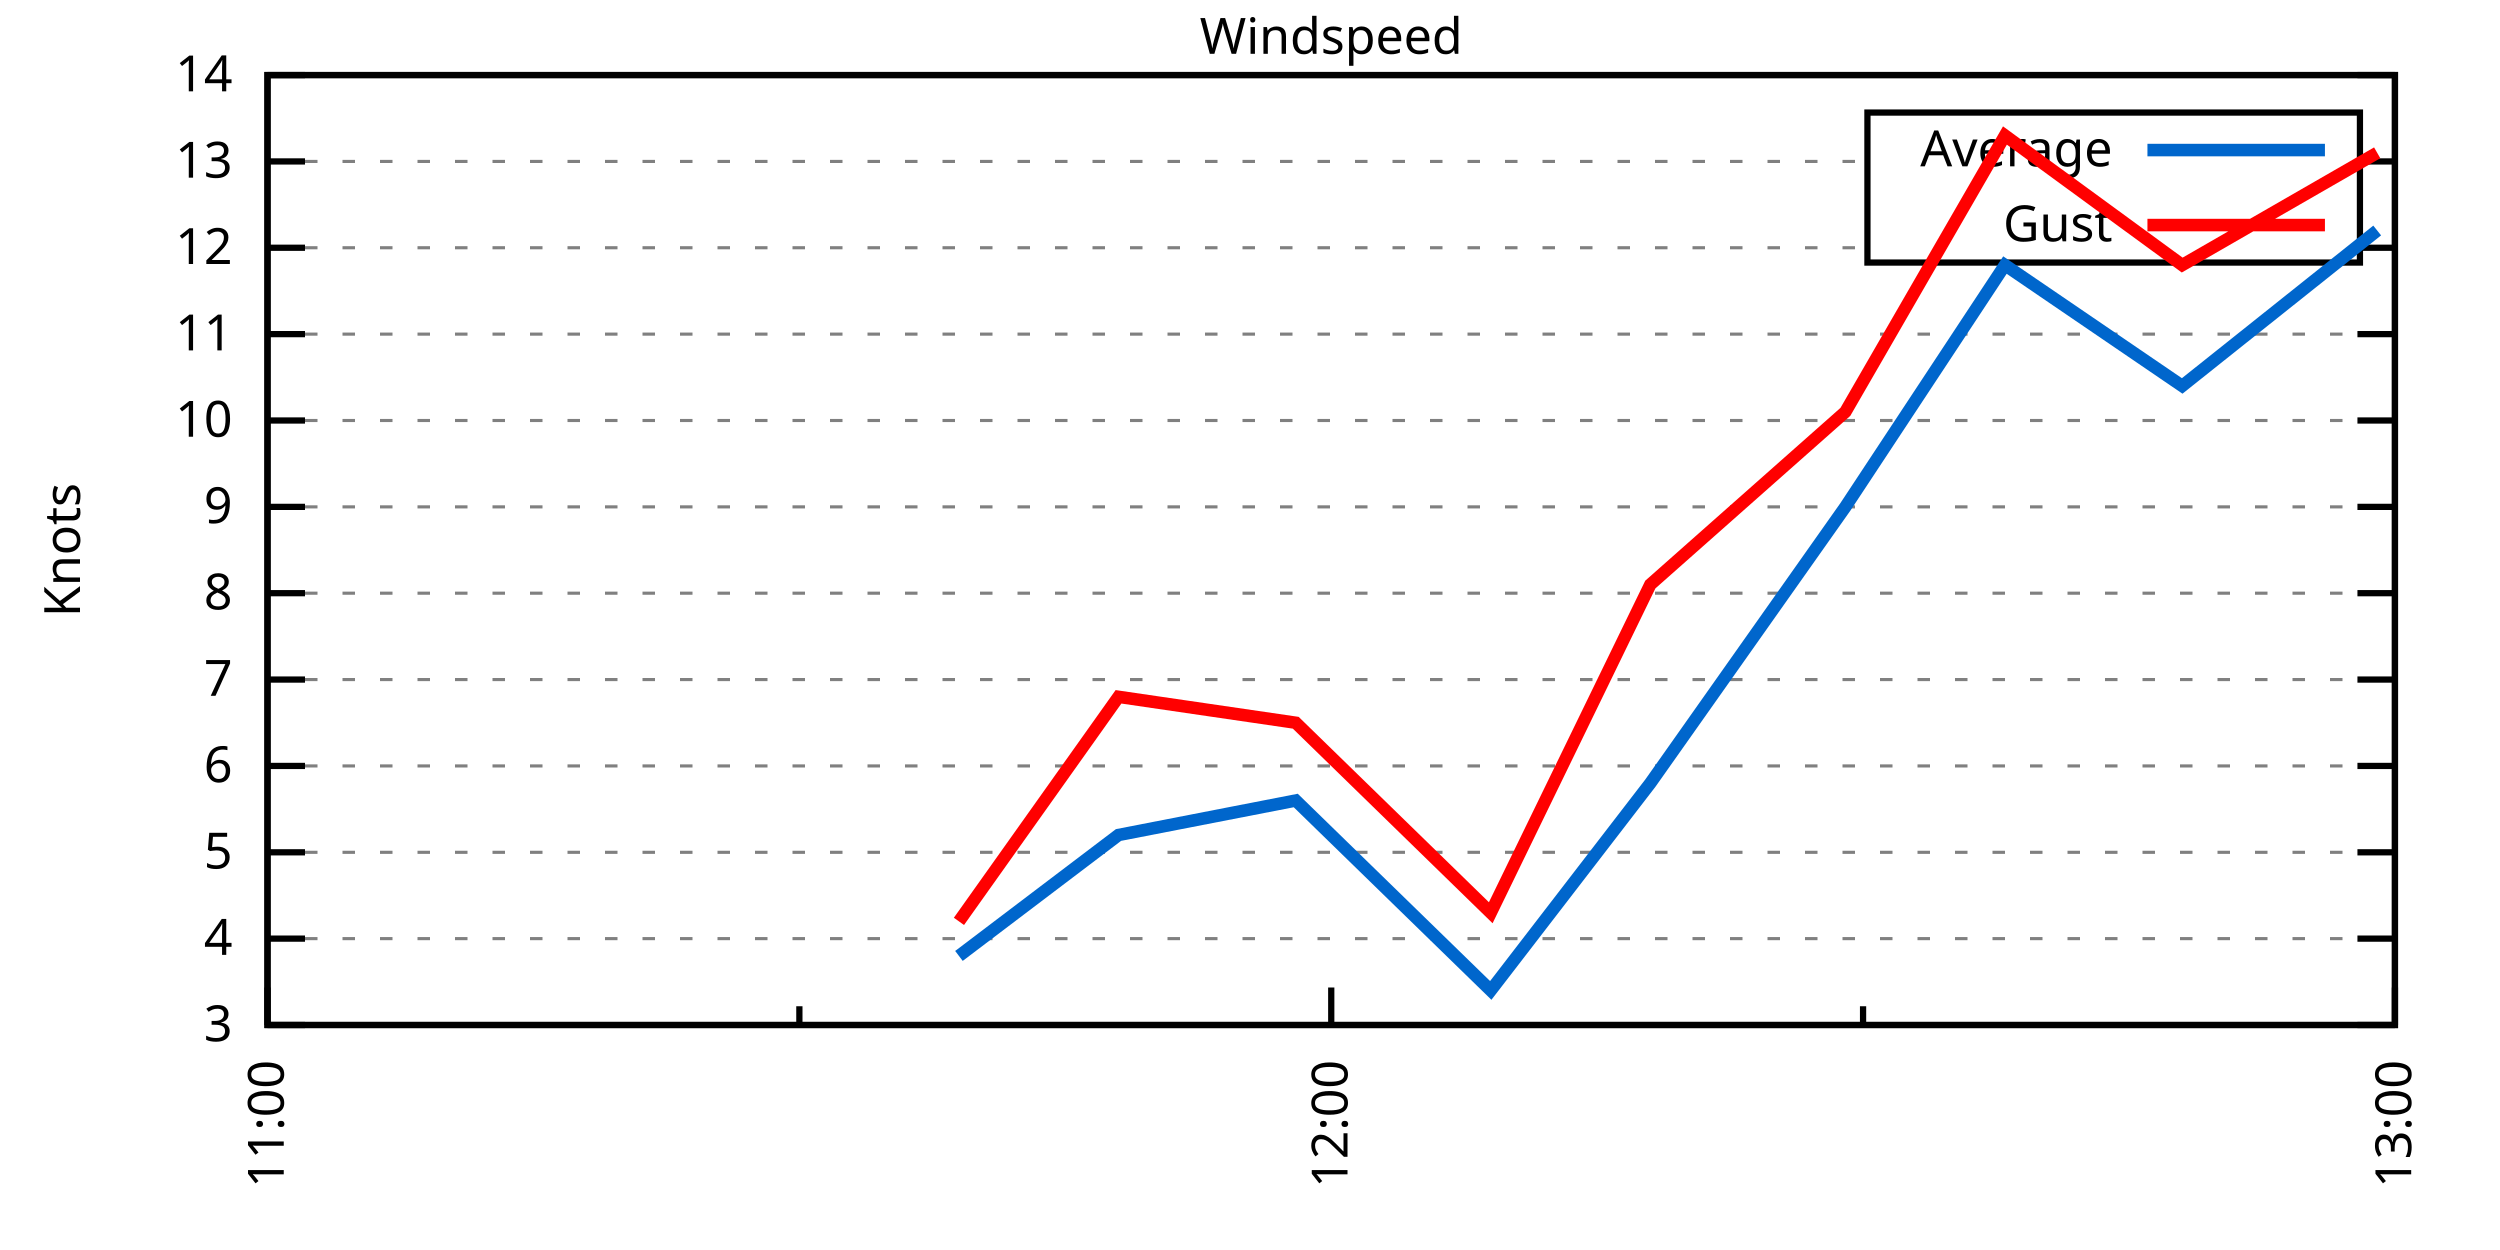
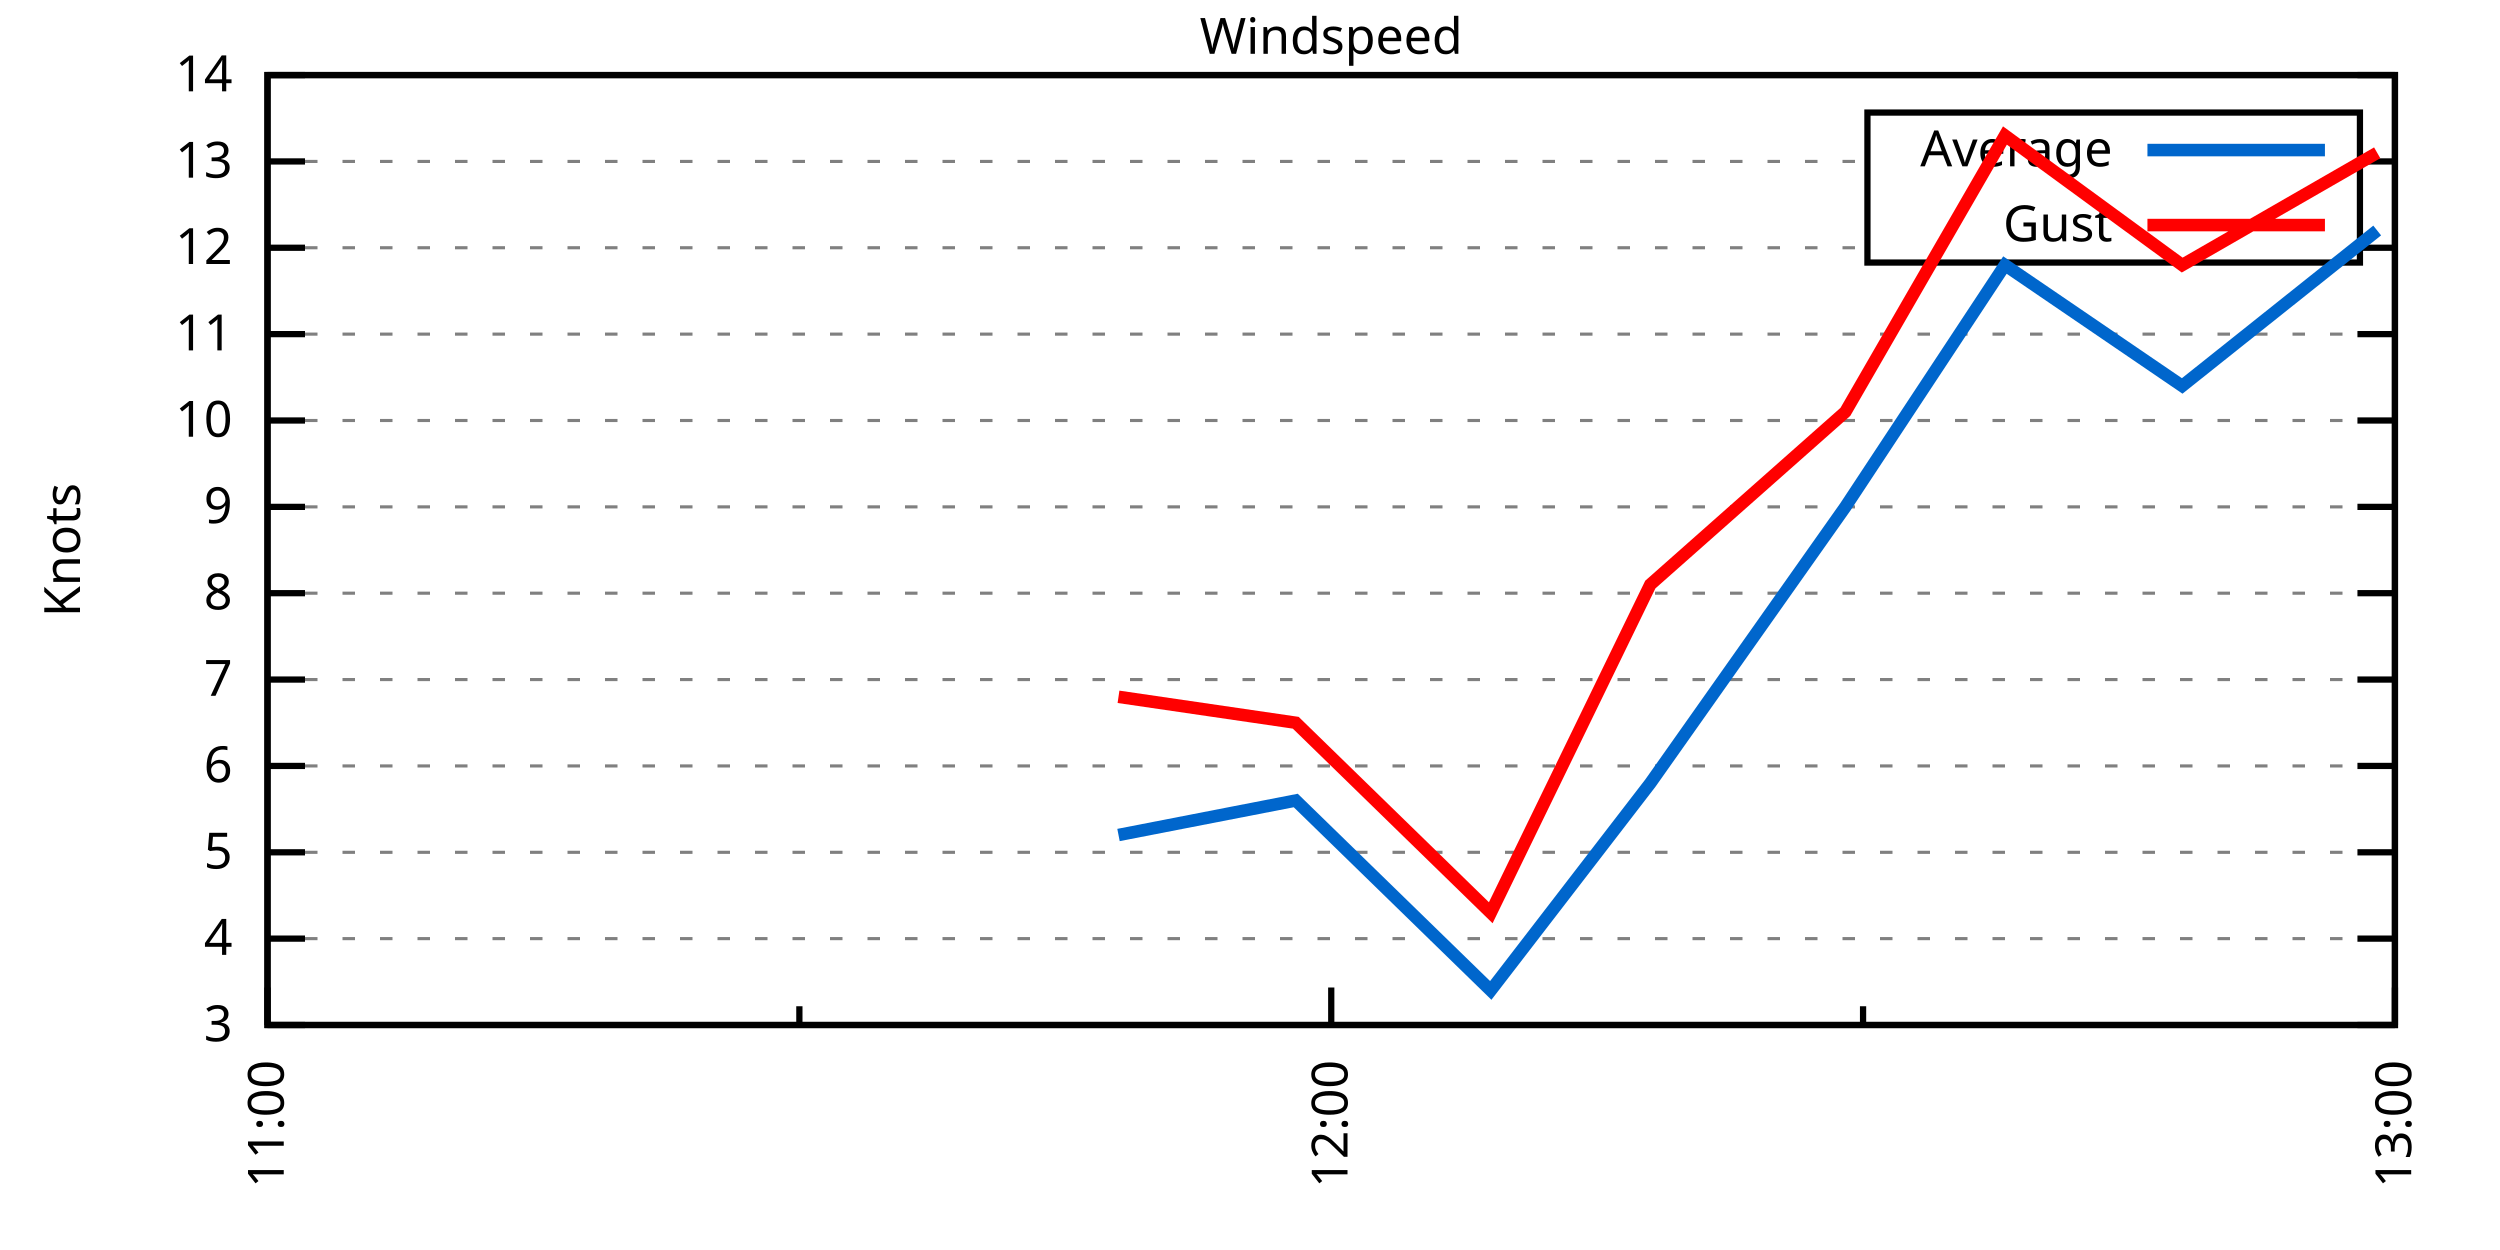
<svg xmlns="http://www.w3.org/2000/svg" xmlns:xlink="http://www.w3.org/1999/xlink" width="400" height="200" viewBox="0 0 400 200">
  <g id="gnuplot_canvas">
    <rect x="0" y="0" width="400" height="200" fill="none" />
    <defs>
      <circle id="gpDot" r="0.5" stroke-width="0.5" stroke="currentColor" />
      <path id="gpPt0" stroke-width="0.333" stroke="currentColor" d="M-1,0 h2 M0,-1 v2" />
      <path id="gpPt1" stroke-width="0.333" stroke="currentColor" d="M-1,-1 L1,1 M1,-1 L-1,1" />
      <path id="gpPt2" stroke-width="0.333" stroke="currentColor" d="M-1,0 L1,0 M0,-1 L0,1 M-1,-1 L1,1 M-1,1 L1,-1" />
      <rect id="gpPt3" stroke-width="0.333" stroke="currentColor" x="-1" y="-1" width="2" height="2" />
      <rect id="gpPt4" stroke-width="0.333" stroke="currentColor" fill="currentColor" x="-1" y="-1" width="2" height="2" />
      <circle id="gpPt5" stroke-width="0.333" stroke="currentColor" cx="0" cy="0" r="1" />
      <use xlink:href="#gpPt5" id="gpPt6" fill="currentColor" stroke="none" />
      <path id="gpPt7" stroke-width="0.333" stroke="currentColor" d="M0,-1.33 L-1.33,0.67 L1.33,0.67 z" />
      <use xlink:href="#gpPt7" id="gpPt8" fill="currentColor" stroke="none" />
      <use xlink:href="#gpPt7" id="gpPt9" stroke="currentColor" transform="rotate(180)" />
      <use xlink:href="#gpPt9" id="gpPt10" fill="currentColor" stroke="none" />
      <use xlink:href="#gpPt3" id="gpPt11" stroke="currentColor" transform="rotate(45)" />
      <use xlink:href="#gpPt11" id="gpPt12" fill="currentColor" stroke="none" />
      <path id="gpPt13" stroke-width="0.333" stroke="currentColor" d="M0,1.330 L1.265,0.411 L0.782,-1.067 L-0.782,-1.076 L-1.265,0.411 z" />
      <use xlink:href="#gpPt13" id="gpPt14" fill="currentColor" stroke="none" />
      <filter id="textbox" filterUnits="objectBoundingBox" x="0" y="0" height="1" width="1">
        <feFlood flood-color="white" flood-opacity="1" result="bgnd" />
        <feComposite in="SourceGraphic" in2="bgnd" operator="atop" />
      </filter>
      <filter id="greybox" filterUnits="objectBoundingBox" x="0" y="0" height="1" width="1">
        <feFlood flood-color="lightgrey" flood-opacity="1" result="grey" />
        <feComposite in="SourceGraphic" in2="grey" operator="atop" />
      </filter>
    </defs>
    <g fill="none" color="white" stroke="currentColor" stroke-width="1.00" stroke-linecap="butt" stroke-linejoin="miter">
</g>
    <g fill="none" color="black" stroke="currentColor" stroke-width="1.00" stroke-linecap="butt" stroke-linejoin="miter">
      <g stroke="none" shape-rendering="crispEdges">
        <polygon fill="rgb(255, 255, 255)" points="42.80,164.00 383.18,164.00 383.18,12.02 42.80,12.02 " />
      </g>
    </g>
    <g fill="none" color="black" stroke="currentColor" stroke-width="1.00" stroke-linecap="butt" stroke-linejoin="miter">
</g>
    <g fill="none" color="black" stroke="black" stroke-width="0.50" stroke-linecap="butt" stroke-linejoin="miter">
</g>
    <g fill="none" color="gray" stroke="currentColor" stroke-width="0.50" stroke-linecap="butt" stroke-linejoin="miter">
      <path stroke="gray" stroke-dasharray="2,4" class="gridline" d="M42.80,164.00 L383.19,164.00  " />
    </g>
    <g fill="none" color="gray" stroke="gray" stroke-width="1.00" stroke-linecap="butt" stroke-linejoin="miter">
</g>
    <g fill="none" color="black" stroke="currentColor" stroke-width="1.00" stroke-linecap="butt" stroke-linejoin="miter">
      <path stroke="black" d="M42.80,164.00 L48.80,164.00 M383.19,164.00 L377.19,164.00  " />
      <g transform="translate(37.20,166.60)" stroke="none" fill="black" font-family="Sans" font-size="8.00" text-anchor="end">
        <text>
          <tspan font-family="Sans"> 3</tspan>
        </text>
      </g>
    </g>
    <g fill="none" color="black" stroke="currentColor" stroke-width="1.00" stroke-linecap="butt" stroke-linejoin="miter">
</g>
    <g fill="none" color="black" stroke="black" stroke-width="0.50" stroke-linecap="butt" stroke-linejoin="miter">
</g>
    <g fill="none" color="gray" stroke="currentColor" stroke-width="0.50" stroke-linecap="butt" stroke-linejoin="miter">
      <path stroke="gray" stroke-dasharray="2,4" class="gridline" d="M42.80,150.18 L383.19,150.18  " />
    </g>
    <g fill="none" color="gray" stroke="gray" stroke-width="1.00" stroke-linecap="butt" stroke-linejoin="miter">
</g>
    <g fill="none" color="black" stroke="currentColor" stroke-width="1.00" stroke-linecap="butt" stroke-linejoin="miter">
      <path stroke="black" d="M42.80,150.18 L48.80,150.18 M383.19,150.18 L377.19,150.18  " />
      <g transform="translate(37.20,152.78)" stroke="none" fill="black" font-family="Sans" font-size="8.00" text-anchor="end">
        <text>
          <tspan font-family="Sans"> 4</tspan>
        </text>
      </g>
    </g>
    <g fill="none" color="black" stroke="currentColor" stroke-width="1.00" stroke-linecap="butt" stroke-linejoin="miter">
</g>
    <g fill="none" color="black" stroke="black" stroke-width="0.50" stroke-linecap="butt" stroke-linejoin="miter">
</g>
    <g fill="none" color="gray" stroke="currentColor" stroke-width="0.50" stroke-linecap="butt" stroke-linejoin="miter">
      <path stroke="gray" stroke-dasharray="2,4" class="gridline" d="M42.80,136.37 L383.19,136.37  " />
    </g>
    <g fill="none" color="gray" stroke="gray" stroke-width="1.00" stroke-linecap="butt" stroke-linejoin="miter">
</g>
    <g fill="none" color="black" stroke="currentColor" stroke-width="1.00" stroke-linecap="butt" stroke-linejoin="miter">
      <path stroke="black" d="M42.80,136.37 L48.80,136.37 M383.19,136.37 L377.19,136.37  " />
      <g transform="translate(37.20,138.97)" stroke="none" fill="black" font-family="Sans" font-size="8.00" text-anchor="end">
        <text>
          <tspan font-family="Sans"> 5</tspan>
        </text>
      </g>
    </g>
    <g fill="none" color="black" stroke="currentColor" stroke-width="1.00" stroke-linecap="butt" stroke-linejoin="miter">
</g>
    <g fill="none" color="black" stroke="black" stroke-width="0.50" stroke-linecap="butt" stroke-linejoin="miter">
</g>
    <g fill="none" color="gray" stroke="currentColor" stroke-width="0.50" stroke-linecap="butt" stroke-linejoin="miter">
      <path stroke="gray" stroke-dasharray="2,4" class="gridline" d="M42.80,122.55 L383.19,122.55  " />
    </g>
    <g fill="none" color="gray" stroke="gray" stroke-width="1.00" stroke-linecap="butt" stroke-linejoin="miter">
</g>
    <g fill="none" color="black" stroke="currentColor" stroke-width="1.00" stroke-linecap="butt" stroke-linejoin="miter">
      <path stroke="black" d="M42.80,122.55 L48.80,122.55 M383.19,122.55 L377.19,122.55  " />
      <g transform="translate(37.20,125.15)" stroke="none" fill="black" font-family="Sans" font-size="8.00" text-anchor="end">
        <text>
          <tspan font-family="Sans"> 6</tspan>
        </text>
      </g>
    </g>
    <g fill="none" color="black" stroke="currentColor" stroke-width="1.00" stroke-linecap="butt" stroke-linejoin="miter">
</g>
    <g fill="none" color="black" stroke="black" stroke-width="0.50" stroke-linecap="butt" stroke-linejoin="miter">
</g>
    <g fill="none" color="gray" stroke="currentColor" stroke-width="0.50" stroke-linecap="butt" stroke-linejoin="miter">
      <path stroke="gray" stroke-dasharray="2,4" class="gridline" d="M42.80,108.73 L383.19,108.73  " />
    </g>
    <g fill="none" color="gray" stroke="gray" stroke-width="1.00" stroke-linecap="butt" stroke-linejoin="miter">
</g>
    <g fill="none" color="black" stroke="currentColor" stroke-width="1.00" stroke-linecap="butt" stroke-linejoin="miter">
      <path stroke="black" d="M42.80,108.73 L48.80,108.73 M383.19,108.73 L377.19,108.73  " />
      <g transform="translate(37.20,111.33)" stroke="none" fill="black" font-family="Sans" font-size="8.00" text-anchor="end">
        <text>
          <tspan font-family="Sans"> 7</tspan>
        </text>
      </g>
    </g>
    <g fill="none" color="black" stroke="currentColor" stroke-width="1.00" stroke-linecap="butt" stroke-linejoin="miter">
</g>
    <g fill="none" color="black" stroke="black" stroke-width="0.50" stroke-linecap="butt" stroke-linejoin="miter">
</g>
    <g fill="none" color="gray" stroke="currentColor" stroke-width="0.50" stroke-linecap="butt" stroke-linejoin="miter">
      <path stroke="gray" stroke-dasharray="2,4" class="gridline" d="M42.80,94.91 L383.19,94.91  " />
    </g>
    <g fill="none" color="gray" stroke="gray" stroke-width="1.00" stroke-linecap="butt" stroke-linejoin="miter">
</g>
    <g fill="none" color="black" stroke="currentColor" stroke-width="1.00" stroke-linecap="butt" stroke-linejoin="miter">
      <path stroke="black" d="M42.80,94.91 L48.80,94.91 M383.19,94.91 L377.19,94.91  " />
      <g transform="translate(37.20,97.51)" stroke="none" fill="black" font-family="Sans" font-size="8.00" text-anchor="end">
        <text>
          <tspan font-family="Sans"> 8</tspan>
        </text>
      </g>
    </g>
    <g fill="none" color="black" stroke="currentColor" stroke-width="1.00" stroke-linecap="butt" stroke-linejoin="miter">
</g>
    <g fill="none" color="black" stroke="black" stroke-width="0.50" stroke-linecap="butt" stroke-linejoin="miter">
</g>
    <g fill="none" color="gray" stroke="currentColor" stroke-width="0.50" stroke-linecap="butt" stroke-linejoin="miter">
      <path stroke="gray" stroke-dasharray="2,4" class="gridline" d="M42.80,81.10 L383.19,81.10  " />
    </g>
    <g fill="none" color="gray" stroke="gray" stroke-width="1.00" stroke-linecap="butt" stroke-linejoin="miter">
</g>
    <g fill="none" color="black" stroke="currentColor" stroke-width="1.00" stroke-linecap="butt" stroke-linejoin="miter">
      <path stroke="black" d="M42.80,81.10 L48.80,81.10 M383.19,81.10 L377.19,81.10  " />
      <g transform="translate(37.20,83.70)" stroke="none" fill="black" font-family="Sans" font-size="8.00" text-anchor="end">
        <text>
          <tspan font-family="Sans"> 9</tspan>
        </text>
      </g>
    </g>
    <g fill="none" color="black" stroke="currentColor" stroke-width="1.00" stroke-linecap="butt" stroke-linejoin="miter">
</g>
    <g fill="none" color="black" stroke="black" stroke-width="0.50" stroke-linecap="butt" stroke-linejoin="miter">
</g>
    <g fill="none" color="gray" stroke="currentColor" stroke-width="0.50" stroke-linecap="butt" stroke-linejoin="miter">
      <path stroke="gray" stroke-dasharray="2,4" class="gridline" d="M42.80,67.28 L383.19,67.28  " />
    </g>
    <g fill="none" color="gray" stroke="gray" stroke-width="1.00" stroke-linecap="butt" stroke-linejoin="miter">
</g>
    <g fill="none" color="black" stroke="currentColor" stroke-width="1.00" stroke-linecap="butt" stroke-linejoin="miter">
      <path stroke="black" d="M42.80,67.28 L48.80,67.28 M383.19,67.28 L377.19,67.28  " />
      <g transform="translate(37.20,69.88)" stroke="none" fill="black" font-family="Sans" font-size="8.00" text-anchor="end">
        <text>
          <tspan font-family="Sans"> 10</tspan>
        </text>
      </g>
    </g>
    <g fill="none" color="black" stroke="currentColor" stroke-width="1.00" stroke-linecap="butt" stroke-linejoin="miter">
</g>
    <g fill="none" color="black" stroke="black" stroke-width="0.50" stroke-linecap="butt" stroke-linejoin="miter">
</g>
    <g fill="none" color="gray" stroke="currentColor" stroke-width="0.50" stroke-linecap="butt" stroke-linejoin="miter">
      <path stroke="gray" stroke-dasharray="2,4" class="gridline" d="M42.80,53.46 L383.19,53.46  " />
    </g>
    <g fill="none" color="gray" stroke="gray" stroke-width="1.00" stroke-linecap="butt" stroke-linejoin="miter">
</g>
    <g fill="none" color="black" stroke="currentColor" stroke-width="1.00" stroke-linecap="butt" stroke-linejoin="miter">
      <path stroke="black" d="M42.80,53.46 L48.80,53.46 M383.19,53.46 L377.19,53.46  " />
      <g transform="translate(37.20,56.06)" stroke="none" fill="black" font-family="Sans" font-size="8.00" text-anchor="end">
        <text>
          <tspan font-family="Sans"> 11</tspan>
        </text>
      </g>
    </g>
    <g fill="none" color="black" stroke="currentColor" stroke-width="1.00" stroke-linecap="butt" stroke-linejoin="miter">
</g>
    <g fill="none" color="black" stroke="black" stroke-width="0.50" stroke-linecap="butt" stroke-linejoin="miter">
</g>
    <g fill="none" color="gray" stroke="currentColor" stroke-width="0.50" stroke-linecap="butt" stroke-linejoin="miter">
      <path stroke="gray" stroke-dasharray="2,4" class="gridline" d="M42.80,39.64 L298.79,39.64 M377.59,39.64 L383.19,39.64  " />
    </g>
    <g fill="none" color="gray" stroke="gray" stroke-width="1.00" stroke-linecap="butt" stroke-linejoin="miter">
</g>
    <g fill="none" color="black" stroke="currentColor" stroke-width="1.00" stroke-linecap="butt" stroke-linejoin="miter">
      <path stroke="black" d="M42.80,39.64 L48.80,39.64 M383.19,39.64 L377.19,39.64  " />
      <g transform="translate(37.20,42.24)" stroke="none" fill="black" font-family="Sans" font-size="8.00" text-anchor="end">
        <text>
          <tspan font-family="Sans"> 12</tspan>
        </text>
      </g>
    </g>
    <g fill="none" color="black" stroke="currentColor" stroke-width="1.00" stroke-linecap="butt" stroke-linejoin="miter">
</g>
    <g fill="none" color="black" stroke="black" stroke-width="0.50" stroke-linecap="butt" stroke-linejoin="miter">
</g>
    <g fill="none" color="gray" stroke="currentColor" stroke-width="0.50" stroke-linecap="butt" stroke-linejoin="miter">
      <path stroke="gray" stroke-dasharray="2,4" class="gridline" d="M42.80,25.83 L298.79,25.83 M377.59,25.83 L383.19,25.83  " />
    </g>
    <g fill="none" color="gray" stroke="gray" stroke-width="1.00" stroke-linecap="butt" stroke-linejoin="miter">
</g>
    <g fill="none" color="black" stroke="currentColor" stroke-width="1.00" stroke-linecap="butt" stroke-linejoin="miter">
      <path stroke="black" d="M42.80,25.83 L48.80,25.83 M383.19,25.83 L377.19,25.83  " />
      <g transform="translate(37.20,28.43)" stroke="none" fill="black" font-family="Sans" font-size="8.00" text-anchor="end">
        <text>
          <tspan font-family="Sans"> 13</tspan>
        </text>
      </g>
    </g>
    <g fill="none" color="black" stroke="currentColor" stroke-width="1.00" stroke-linecap="butt" stroke-linejoin="miter">
</g>
    <g fill="none" color="black" stroke="black" stroke-width="0.50" stroke-linecap="butt" stroke-linejoin="miter">
</g>
    <g fill="none" color="gray" stroke="currentColor" stroke-width="0.50" stroke-linecap="butt" stroke-linejoin="miter">
      <path stroke="gray" stroke-dasharray="2,4" class="gridline" d="M42.80,12.01 L383.19,12.01  " />
    </g>
    <g fill="none" color="gray" stroke="gray" stroke-width="1.00" stroke-linecap="butt" stroke-linejoin="miter">
</g>
    <g fill="none" color="black" stroke="currentColor" stroke-width="1.00" stroke-linecap="butt" stroke-linejoin="miter">
      <path stroke="black" d="M42.80,12.01 L48.80,12.01 M383.19,12.01 L377.19,12.01  " />
      <g transform="translate(37.20,14.61)" stroke="none" fill="black" font-family="Sans" font-size="8.00" text-anchor="end">
        <text>
          <tspan font-family="Sans"> 14</tspan>
        </text>
      </g>
    </g>
    <g fill="none" color="black" stroke="currentColor" stroke-width="1.00" stroke-linecap="butt" stroke-linejoin="miter">
      <path stroke="black" d="M42.80,164.00 L42.80,158.00  " />
      <g transform="translate(45.40,169.60) rotate(270)" stroke="none" fill="black" font-family="Sans" font-size="8.00" text-anchor="end">
        <text>
          <tspan font-family="Sans">11:00</tspan>
        </text>
      </g>
    </g>
    <g fill="none" color="black" stroke="currentColor" stroke-width="1.00" stroke-linecap="butt" stroke-linejoin="miter">
      <path stroke="black" d="M127.90,164.00 L127.90,161.00 M213.00,164.00 L213.00,158.00  " />
      <g transform="translate(215.60,169.60) rotate(270)" stroke="none" fill="black" font-family="Sans" font-size="8.00" text-anchor="end">
        <text>
          <tspan font-family="Sans">12:00</tspan>
        </text>
      </g>
    </g>
    <g fill="none" color="black" stroke="currentColor" stroke-width="1.00" stroke-linecap="butt" stroke-linejoin="miter">
      <path stroke="black" d="M298.09,164.00 L298.09,161.00 M383.19,164.00 L383.19,158.00  " />
      <g transform="translate(385.79,169.60) rotate(270)" stroke="none" fill="black" font-family="Sans" font-size="8.00" text-anchor="end">
        <text>
          <tspan font-family="Sans">13:00</tspan>
        </text>
      </g>
    </g>
    <g fill="none" color="black" stroke="currentColor" stroke-width="1.00" stroke-linecap="butt" stroke-linejoin="miter">
</g>
    <g fill="none" color="black" stroke="currentColor" stroke-width="1.00" stroke-linecap="butt" stroke-linejoin="miter">
      <path stroke="black" d="M42.80,12.01 L42.80,164.00 L383.19,164.00 L383.19,12.01 L42.80,12.01 Z  " />
    </g>
    <g fill="none" color="black" stroke="currentColor" stroke-width="1.00" stroke-linecap="butt" stroke-linejoin="miter">
      <g transform="translate(12.80,88.01) rotate(270)" stroke="none" fill="black" font-family="Sans" font-size="8.00" text-anchor="middle">
        <text>
          <tspan font-family="Sans">Knots</tspan>
        </text>
      </g>
    </g>
    <g fill="none" color="black" stroke="currentColor" stroke-width="1.00" stroke-linecap="butt" stroke-linejoin="miter">
</g>
    <g fill="none" color="black" stroke="currentColor" stroke-width="1.00" stroke-linecap="butt" stroke-linejoin="miter">
      <path stroke="black" d="M298.79,42.01 L298.79,18.01 L377.59,18.01 L377.59,42.01 L298.79,42.01 Z  " />
    </g>
    <g id="Windspeed_plot_1">
      <g fill="none" color="white" stroke="black" stroke-width="2.00" stroke-linecap="butt" stroke-linejoin="miter">
</g>
      <g fill="none" color="black" stroke="currentColor" stroke-width="2.00" stroke-linecap="butt" stroke-linejoin="miter">
        <g transform="translate(337.99,26.61)" stroke="none" fill="black" font-family="Sans" font-size="8.00" text-anchor="end">
          <text>
            <tspan font-family="Sans">Average</tspan>
          </text>
        </g>
      </g>
      <g fill="none" color="black" stroke="currentColor" stroke-width="2.00" stroke-linecap="butt" stroke-linejoin="miter">
-         <path stroke="rgb(  0, 102, 204)" d="M343.59,24.01 L371.99,24.01 M153.43,152.95 L178.96,133.60 L207.32,128.08 L238.52,158.47 L264.05,125.31 L295.26,81.10   L320.79,42.41 L349.15,61.75 L380.35,36.88  " />
+         <path stroke="rgb(  0, 102, 204)" d="M343.59,24.01 L371.99,24.01 M178.96,133.60 L207.32,128.08 L238.52,158.47 L264.05,125.31 L295.26,81.10 L320.79,42.41   L349.15,61.75 L380.35,36.88  " />
      </g>
    </g>
    <g id="Windspeed_plot_2">
      <g fill="none" color="black" stroke="currentColor" stroke-width="2.00" stroke-linecap="butt" stroke-linejoin="miter">
        <g transform="translate(337.99,38.61)" stroke="none" fill="black" font-family="Sans" font-size="8.00" text-anchor="end">
          <text>
            <tspan font-family="Sans">Gust</tspan>
          </text>
        </g>
      </g>
      <g fill="none" color="black" stroke="currentColor" stroke-width="2.00" stroke-linecap="butt" stroke-linejoin="miter">
-         <path stroke="rgb(255,   0,   0)" d="M343.59,36.01 L371.99,36.01 M153.43,147.42 L178.96,111.49 L207.32,115.64 L238.52,146.04 L264.05,93.53 L295.26,65.90   L320.79,21.68 L349.15,42.41 L380.35,24.45  " />
+         <path stroke="rgb(255,   0,   0)" d="M343.59,36.01 L371.99,36.01 M178.96,111.49 L207.32,115.64 L238.52,146.04 L264.05,93.53 L295.26,65.90 L320.79,21.68   L349.15,42.41 L380.35,24.45  " />
      </g>
    </g>
    <g fill="none" color="black" stroke="currentColor" stroke-width="2.00" stroke-linecap="butt" stroke-linejoin="miter">
</g>
    <g fill="none" color="black" stroke="black" stroke-width="1.00" stroke-linecap="butt" stroke-linejoin="miter">
</g>
    <g fill="none" color="black" stroke="currentColor" stroke-width="1.00" stroke-linecap="butt" stroke-linejoin="miter">
      <path stroke="black" d="M42.80,12.01 L42.80,164.00 L383.19,164.00 L383.19,12.01 L42.80,12.01 Z  " />
    </g>
    <g fill="none" color="black" stroke="currentColor" stroke-width="1.00" stroke-linecap="butt" stroke-linejoin="miter">
      <g transform="translate(212.99,8.61)" stroke="none" fill="black" font-family="Sans" font-size="8.00" text-anchor="middle">
        <text>
          <tspan font-family="Sans">Windspeed</tspan>
        </text>
      </g>
    </g>
    <g fill="none" color="black" stroke="currentColor" stroke-width="1.00" stroke-linecap="butt" stroke-linejoin="miter">
</g>
  </g>
</svg>
